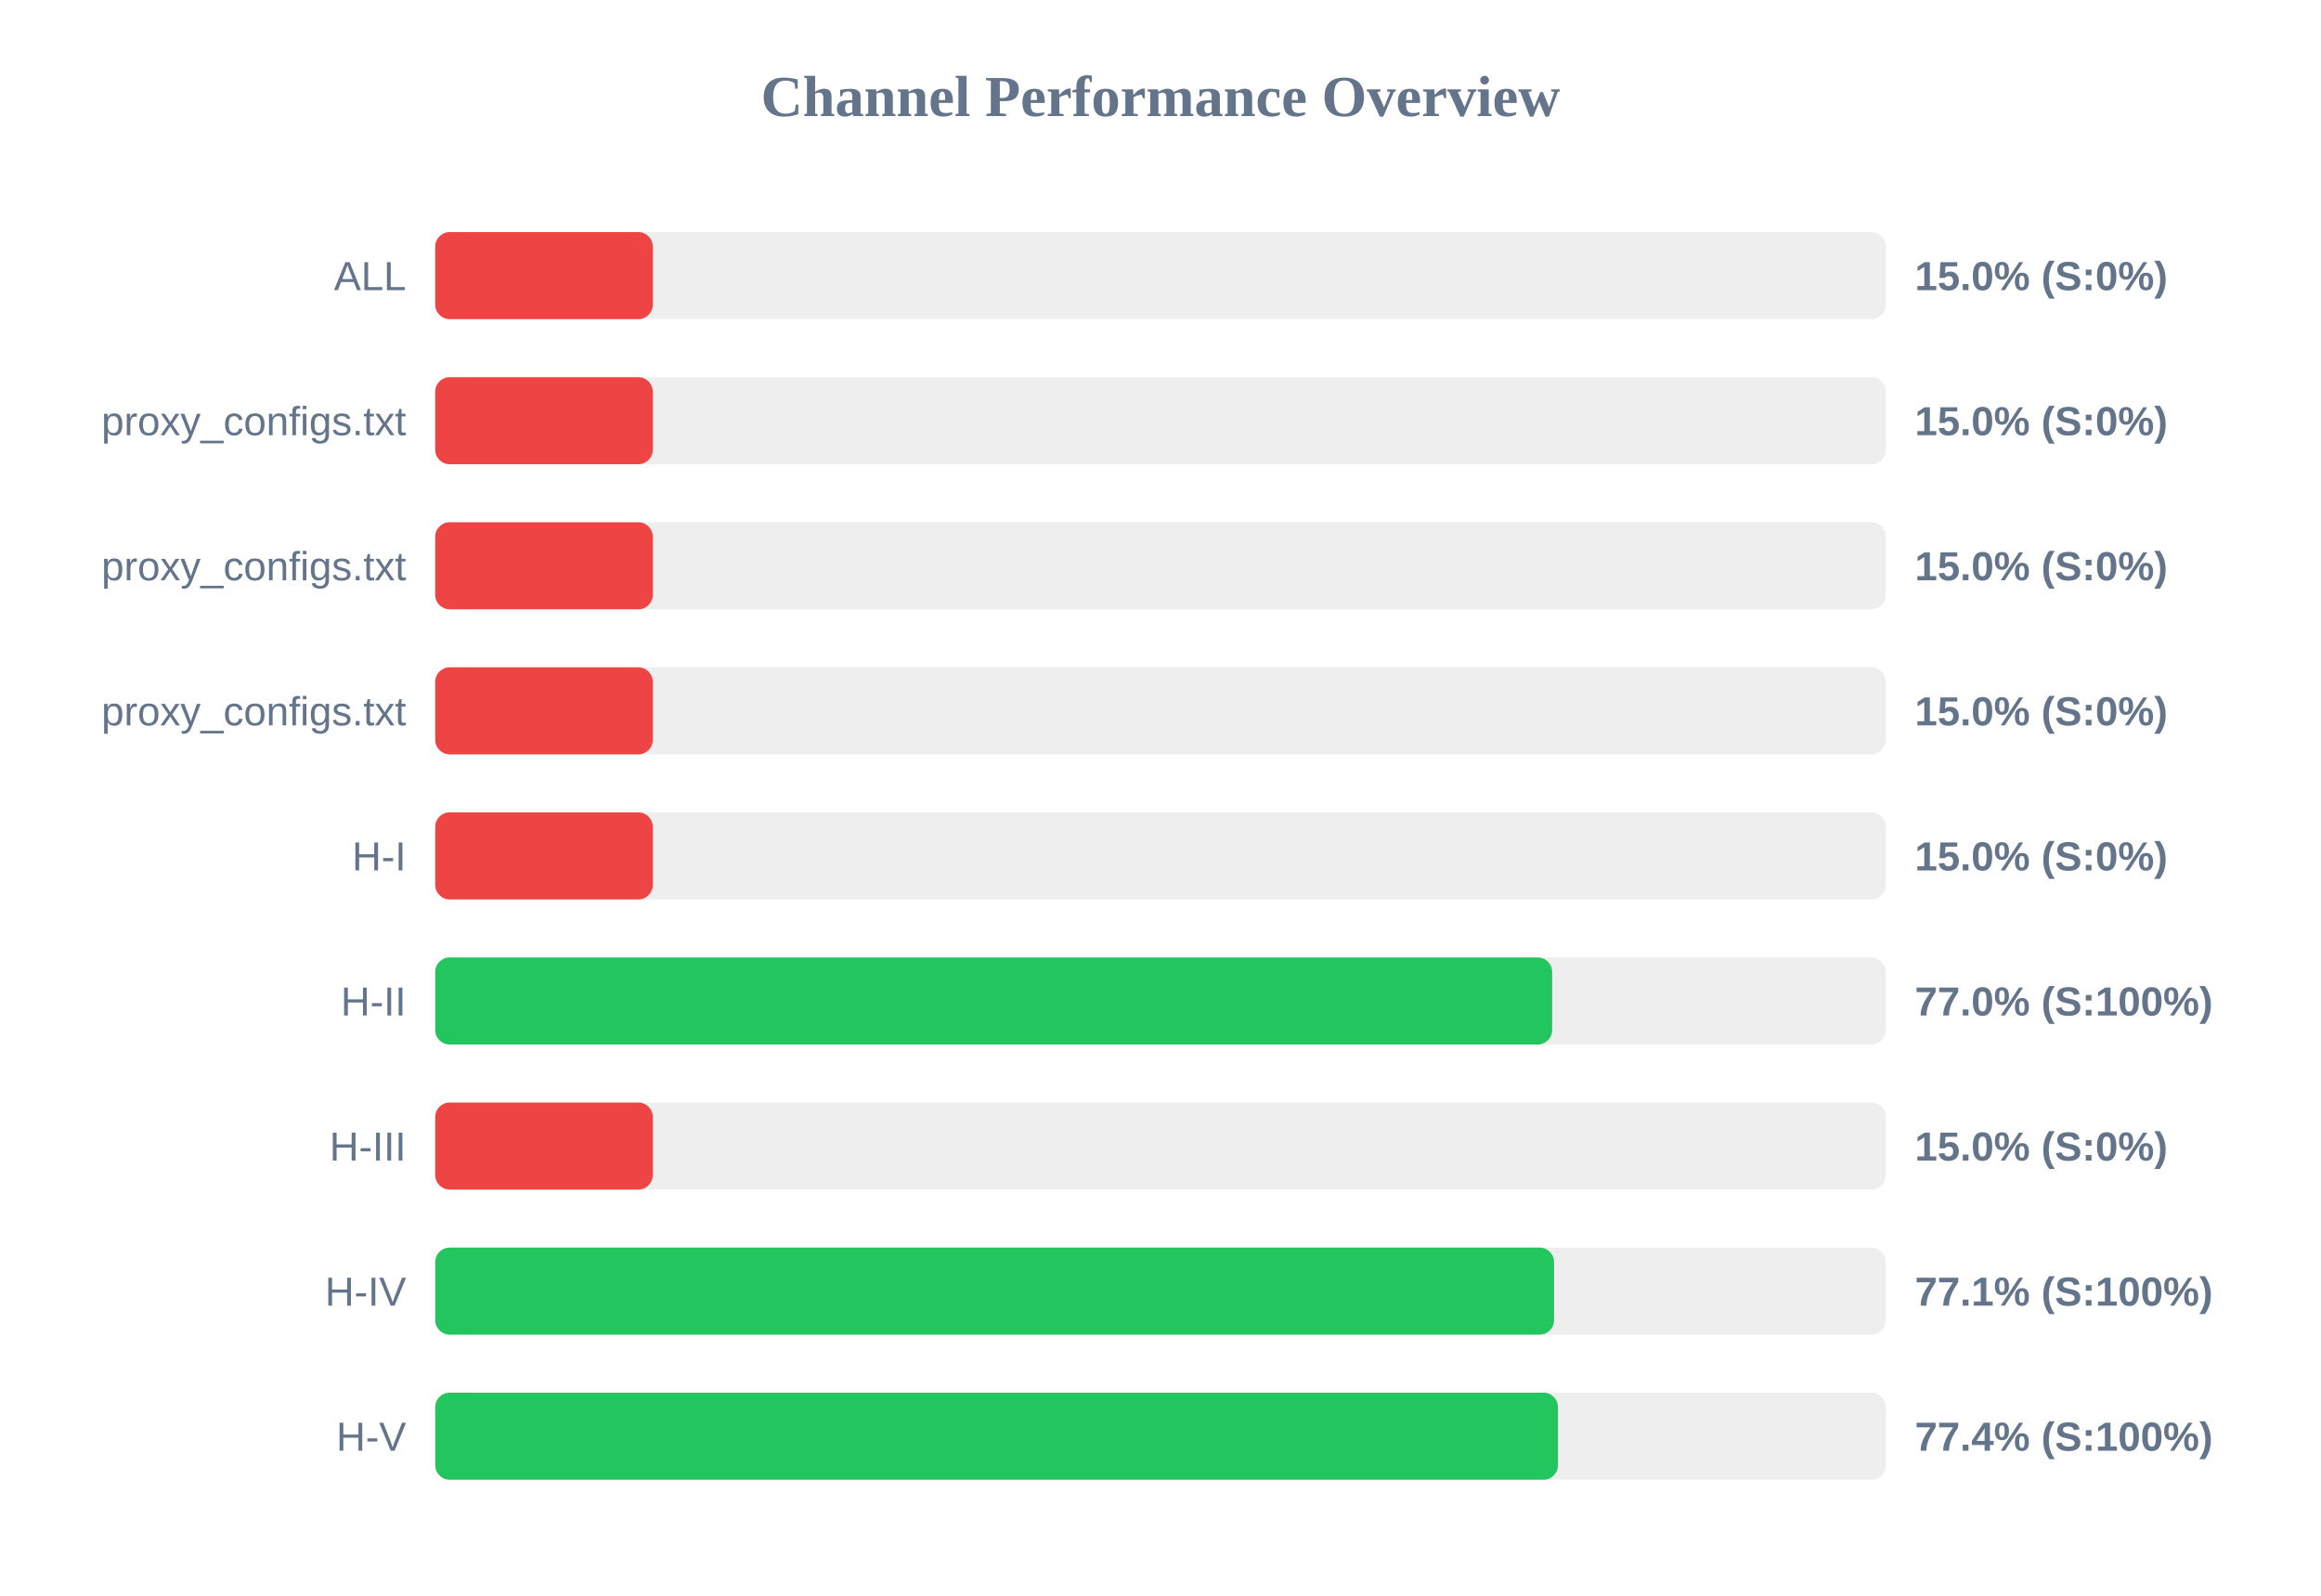
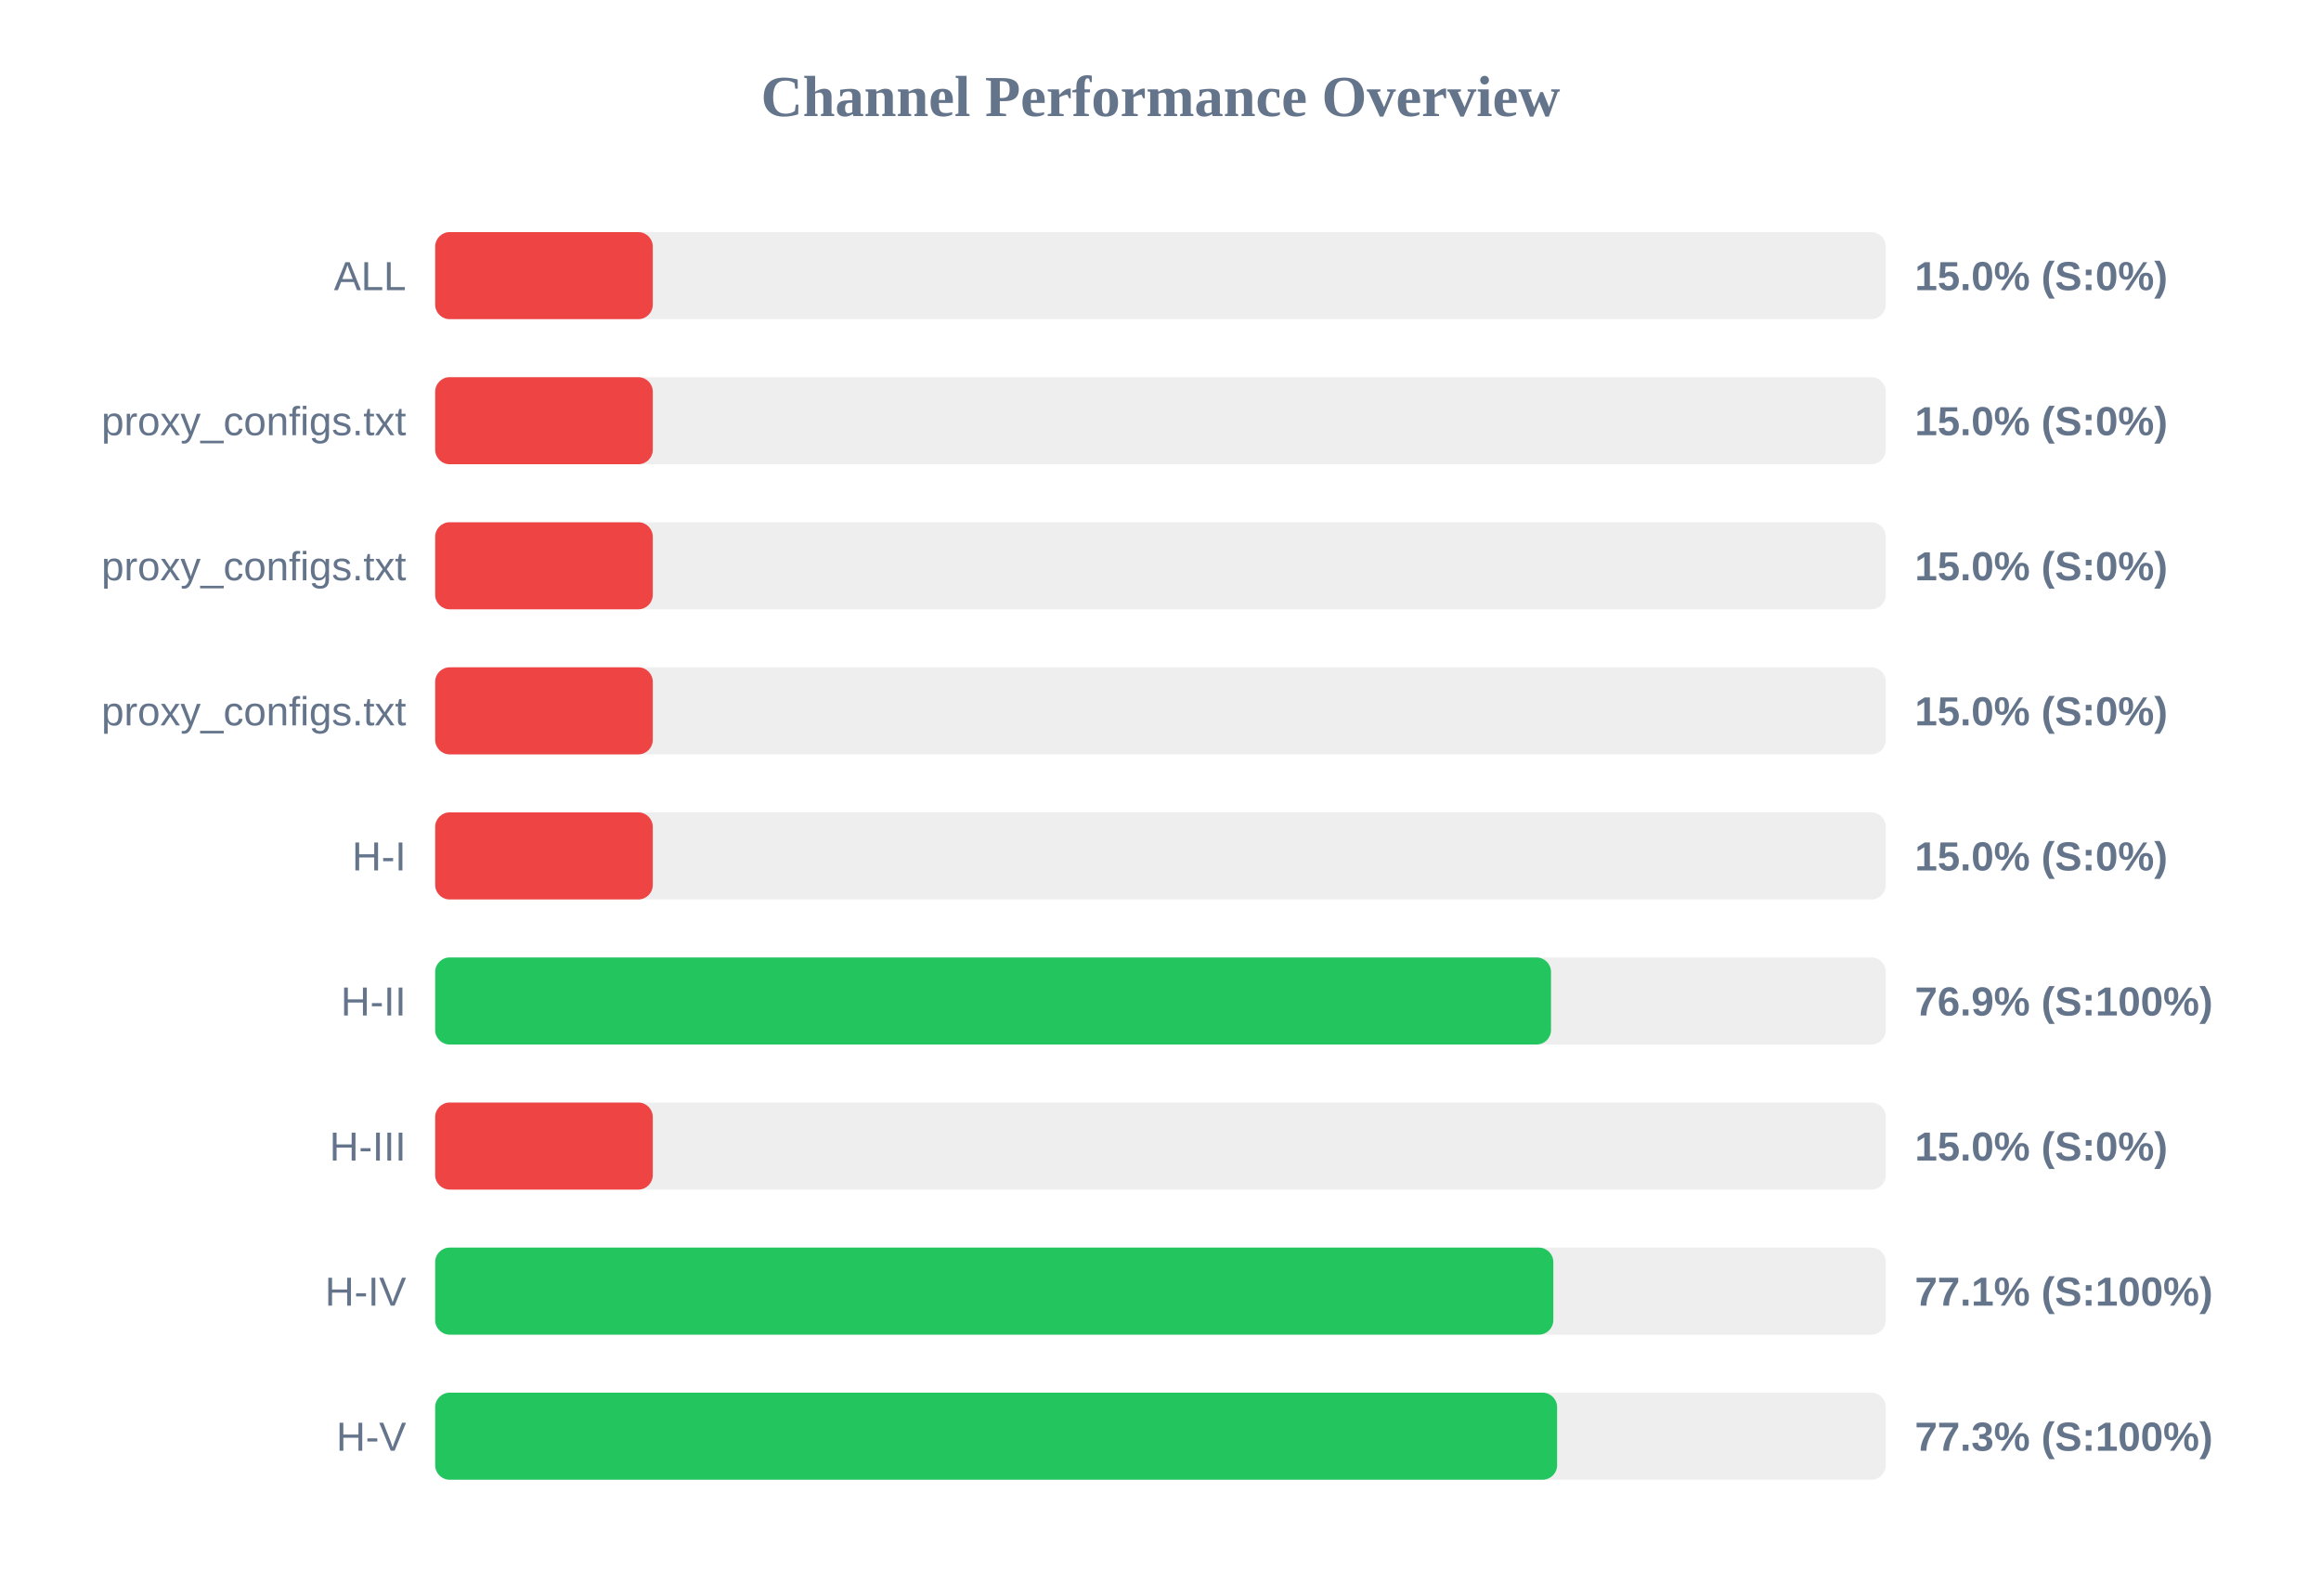
<svg xmlns="http://www.w3.org/2000/svg" width="800" height="550" version="1.1">
  <style>
        .row { font: 14px Arial; fill: #64748b; }
        .score { font: bold 14px Arial; fill: #64748b; }
    </style>
  <text x="400" y="40" text-anchor="middle" font-size="20px" font-weight="bold" fill="#64748b">Channel Performance Overview</text>
  <rect x="150" y="80" width="500" height="30" fill="#eee" rx="5" />
  <rect x="150" y="80" width="75.0" height="30" fill="#ef4444" rx="5" />
  <text x="140" y="100" text-anchor="end" class="row">ALL</text>
  <text x="660" y="100" text-anchor="start" class="score">15.0% (S:0%)</text>
  <rect x="150" y="130" width="500" height="30" fill="#eee" rx="5" />
  <rect x="150" y="130" width="75.0" height="30" fill="#ef4444" rx="5" />
  <text x="140" y="150" text-anchor="end" class="row">proxy_configs.txt</text>
  <text x="660" y="150" text-anchor="start" class="score">15.0% (S:0%)</text>
  <rect x="150" y="180" width="500" height="30" fill="#eee" rx="5" />
  <rect x="150" y="180" width="75.0" height="30" fill="#ef4444" rx="5" />
  <text x="140" y="200" text-anchor="end" class="row">proxy_configs.txt</text>
  <text x="660" y="200" text-anchor="start" class="score">15.0% (S:0%)</text>
  <rect x="150" y="230" width="500" height="30" fill="#eee" rx="5" />
  <rect x="150" y="230" width="75.0" height="30" fill="#ef4444" rx="5" />
  <text x="140" y="250" text-anchor="end" class="row">proxy_configs.txt</text>
  <text x="660" y="250" text-anchor="start" class="score">15.0% (S:0%)</text>
  <rect x="150" y="280" width="500" height="30" fill="#eee" rx="5" />
  <rect x="150" y="280" width="75.0" height="30" fill="#ef4444" rx="5" />
  <text x="140" y="300" text-anchor="end" class="row">H-I</text>
  <text x="660" y="300" text-anchor="start" class="score">15.0% (S:0%)</text>
  <rect x="150" y="330" width="500" height="30" fill="#eee" rx="5" />
-   <rect x="150" y="330" width="385.0" height="30" fill="#22c55e" rx="5" />
+   <rect x="150" y="330" width="384.6" height="30" fill="#22c55e" rx="5" />
  <text x="140" y="350" text-anchor="end" class="row">H-II</text>
-   <text x="660" y="350" text-anchor="start" class="score">77.0% (S:100%)</text>
+   <text x="660" y="350" text-anchor="start" class="score">76.9% (S:100%)</text>
  <rect x="150" y="380" width="500" height="30" fill="#eee" rx="5" />
  <rect x="150" y="380" width="75.0" height="30" fill="#ef4444" rx="5" />
  <text x="140" y="400" text-anchor="end" class="row">H-III</text>
  <text x="660" y="400" text-anchor="start" class="score">15.0% (S:0%)</text>
  <rect x="150" y="430" width="500" height="30" fill="#eee" rx="5" />
-   <rect x="150" y="430" width="385.65" height="30" fill="#22c55e" rx="5" />
+   <rect x="150" y="430" width="385.4" height="30" fill="#22c55e" rx="5" />
  <text x="140" y="450" text-anchor="end" class="row">H-IV</text>
  <text x="660" y="450" text-anchor="start" class="score">77.1% (S:100%)</text>
  <rect x="150" y="480" width="500" height="30" fill="#eee" rx="5" />
-   <rect x="150" y="480" width="387.0" height="30" fill="#22c55e" rx="5" />
+   <rect x="150" y="480" width="386.7" height="30" fill="#22c55e" rx="5" />
  <text x="140" y="500" text-anchor="end" class="row">H-V</text>
-   <text x="660" y="500" text-anchor="start" class="score">77.4% (S:100%)</text>
+   <text x="660" y="500" text-anchor="start" class="score">77.3% (S:100%)</text>
</svg>
